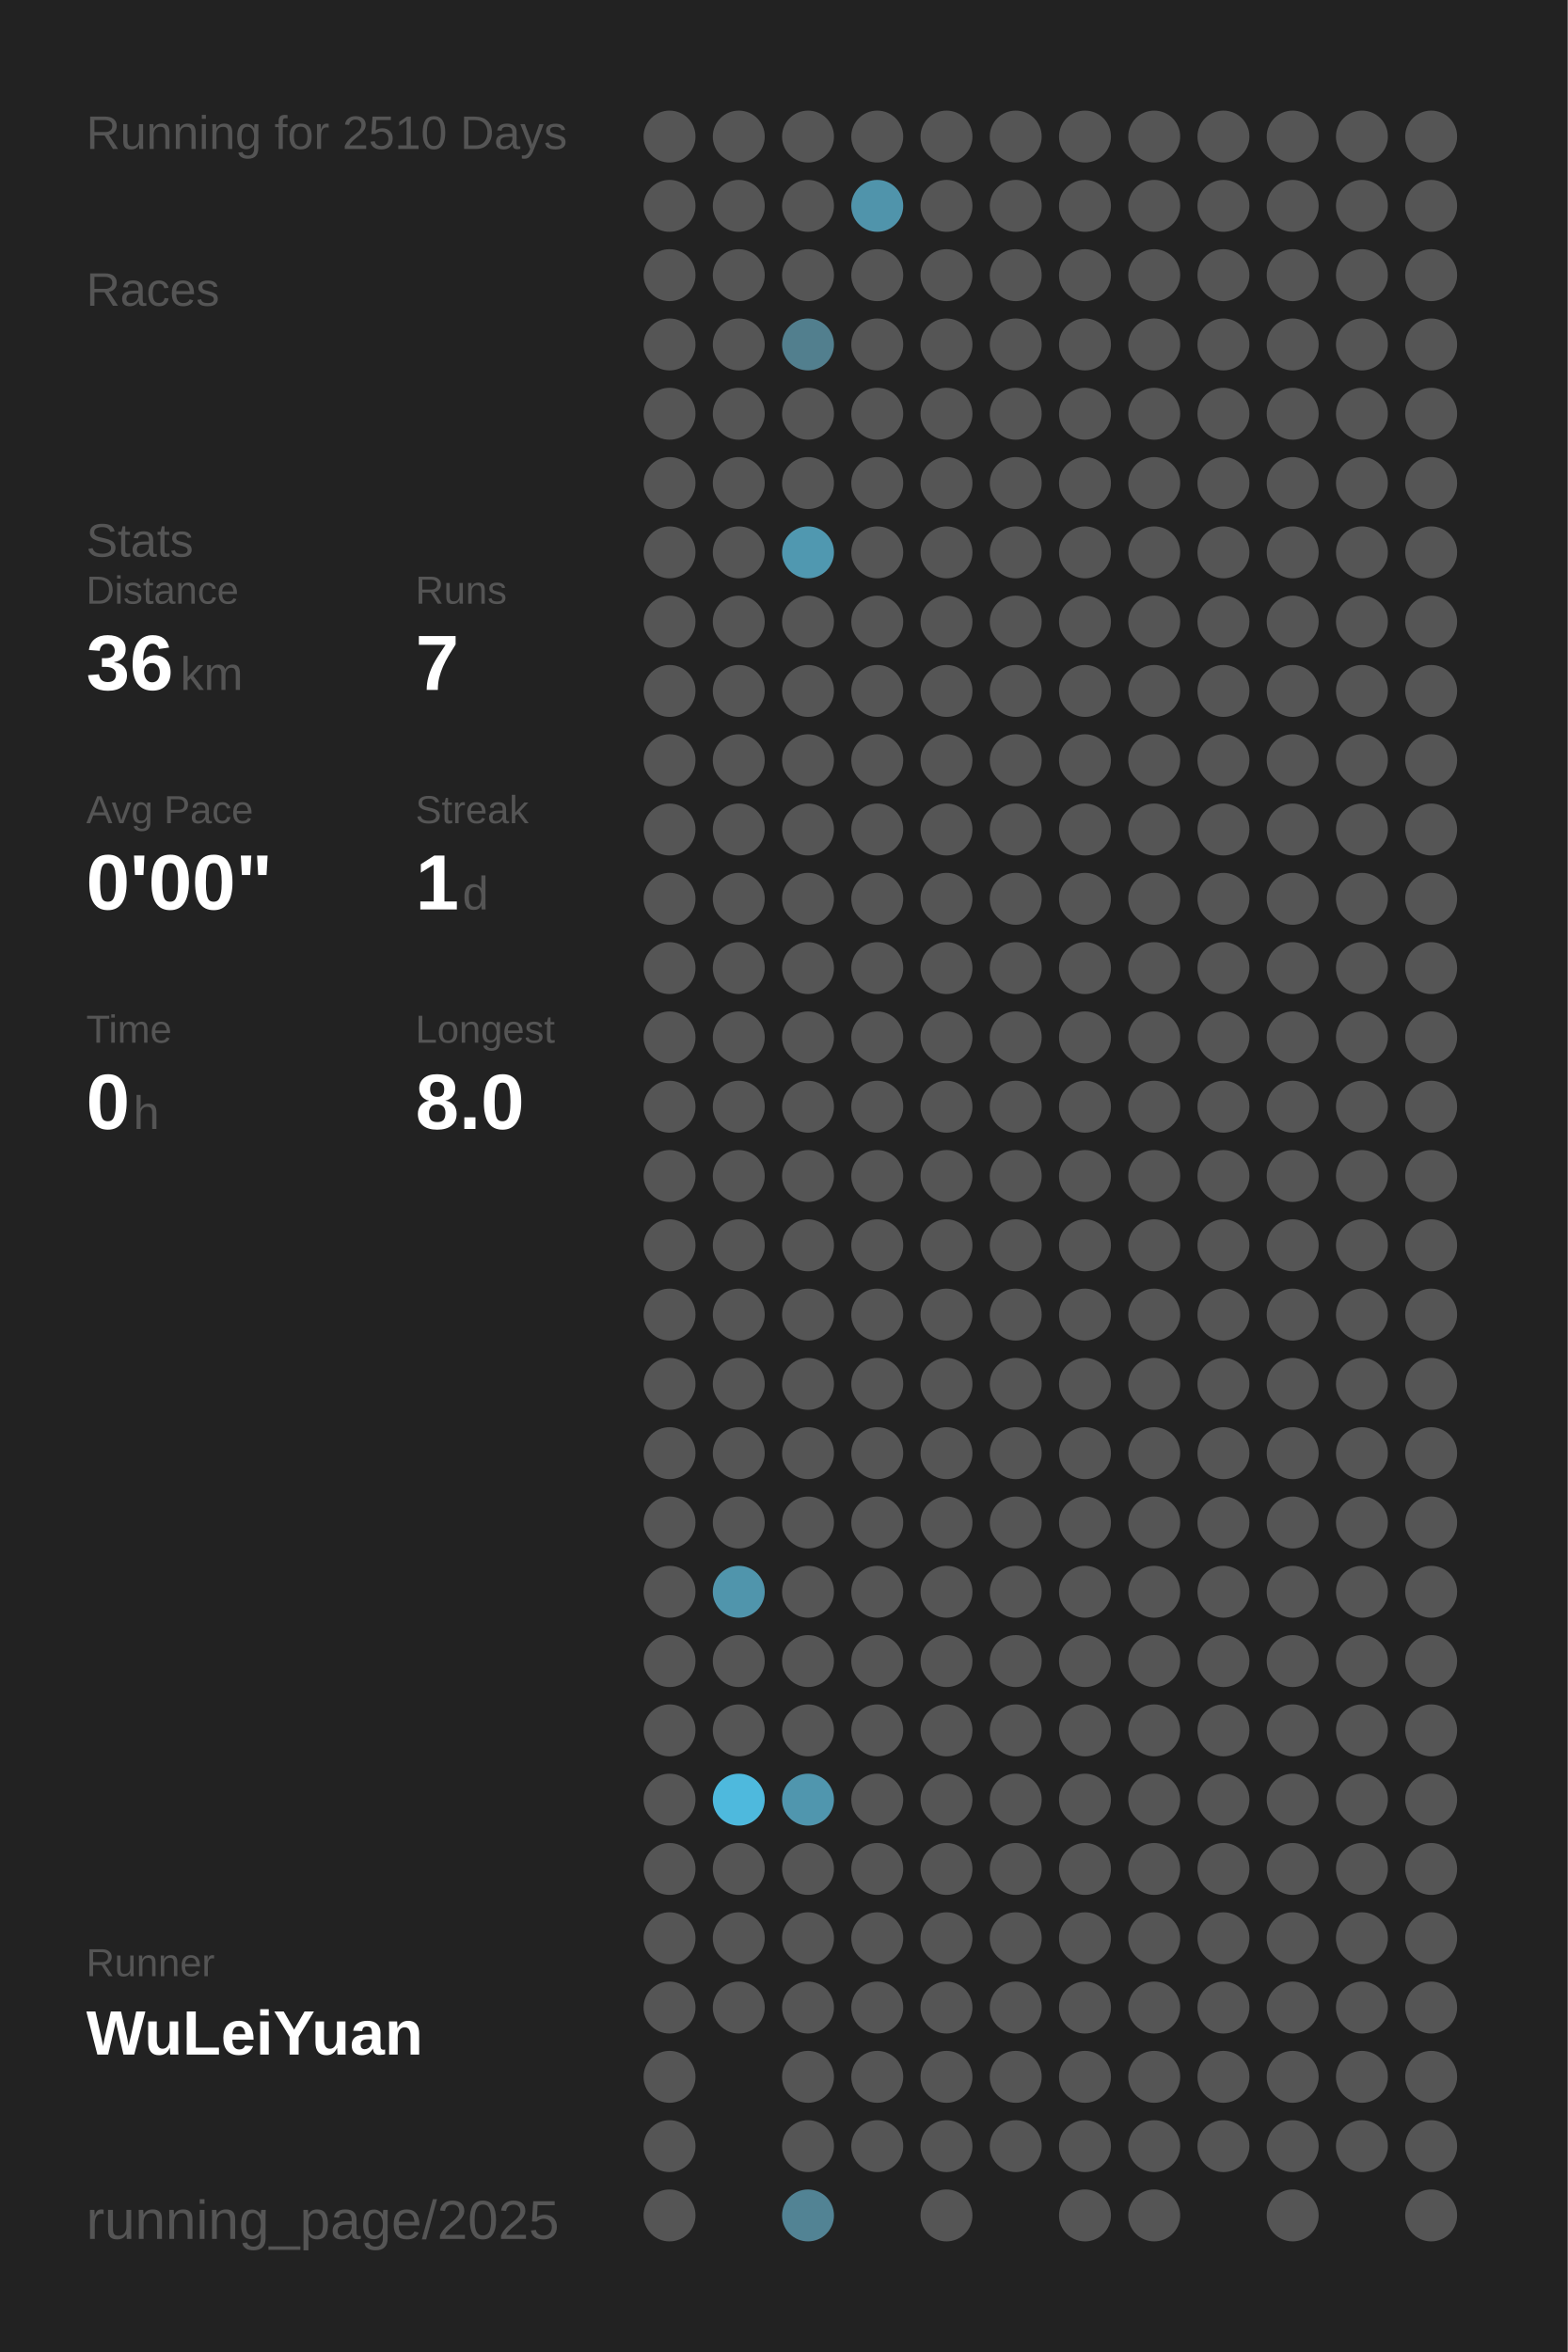
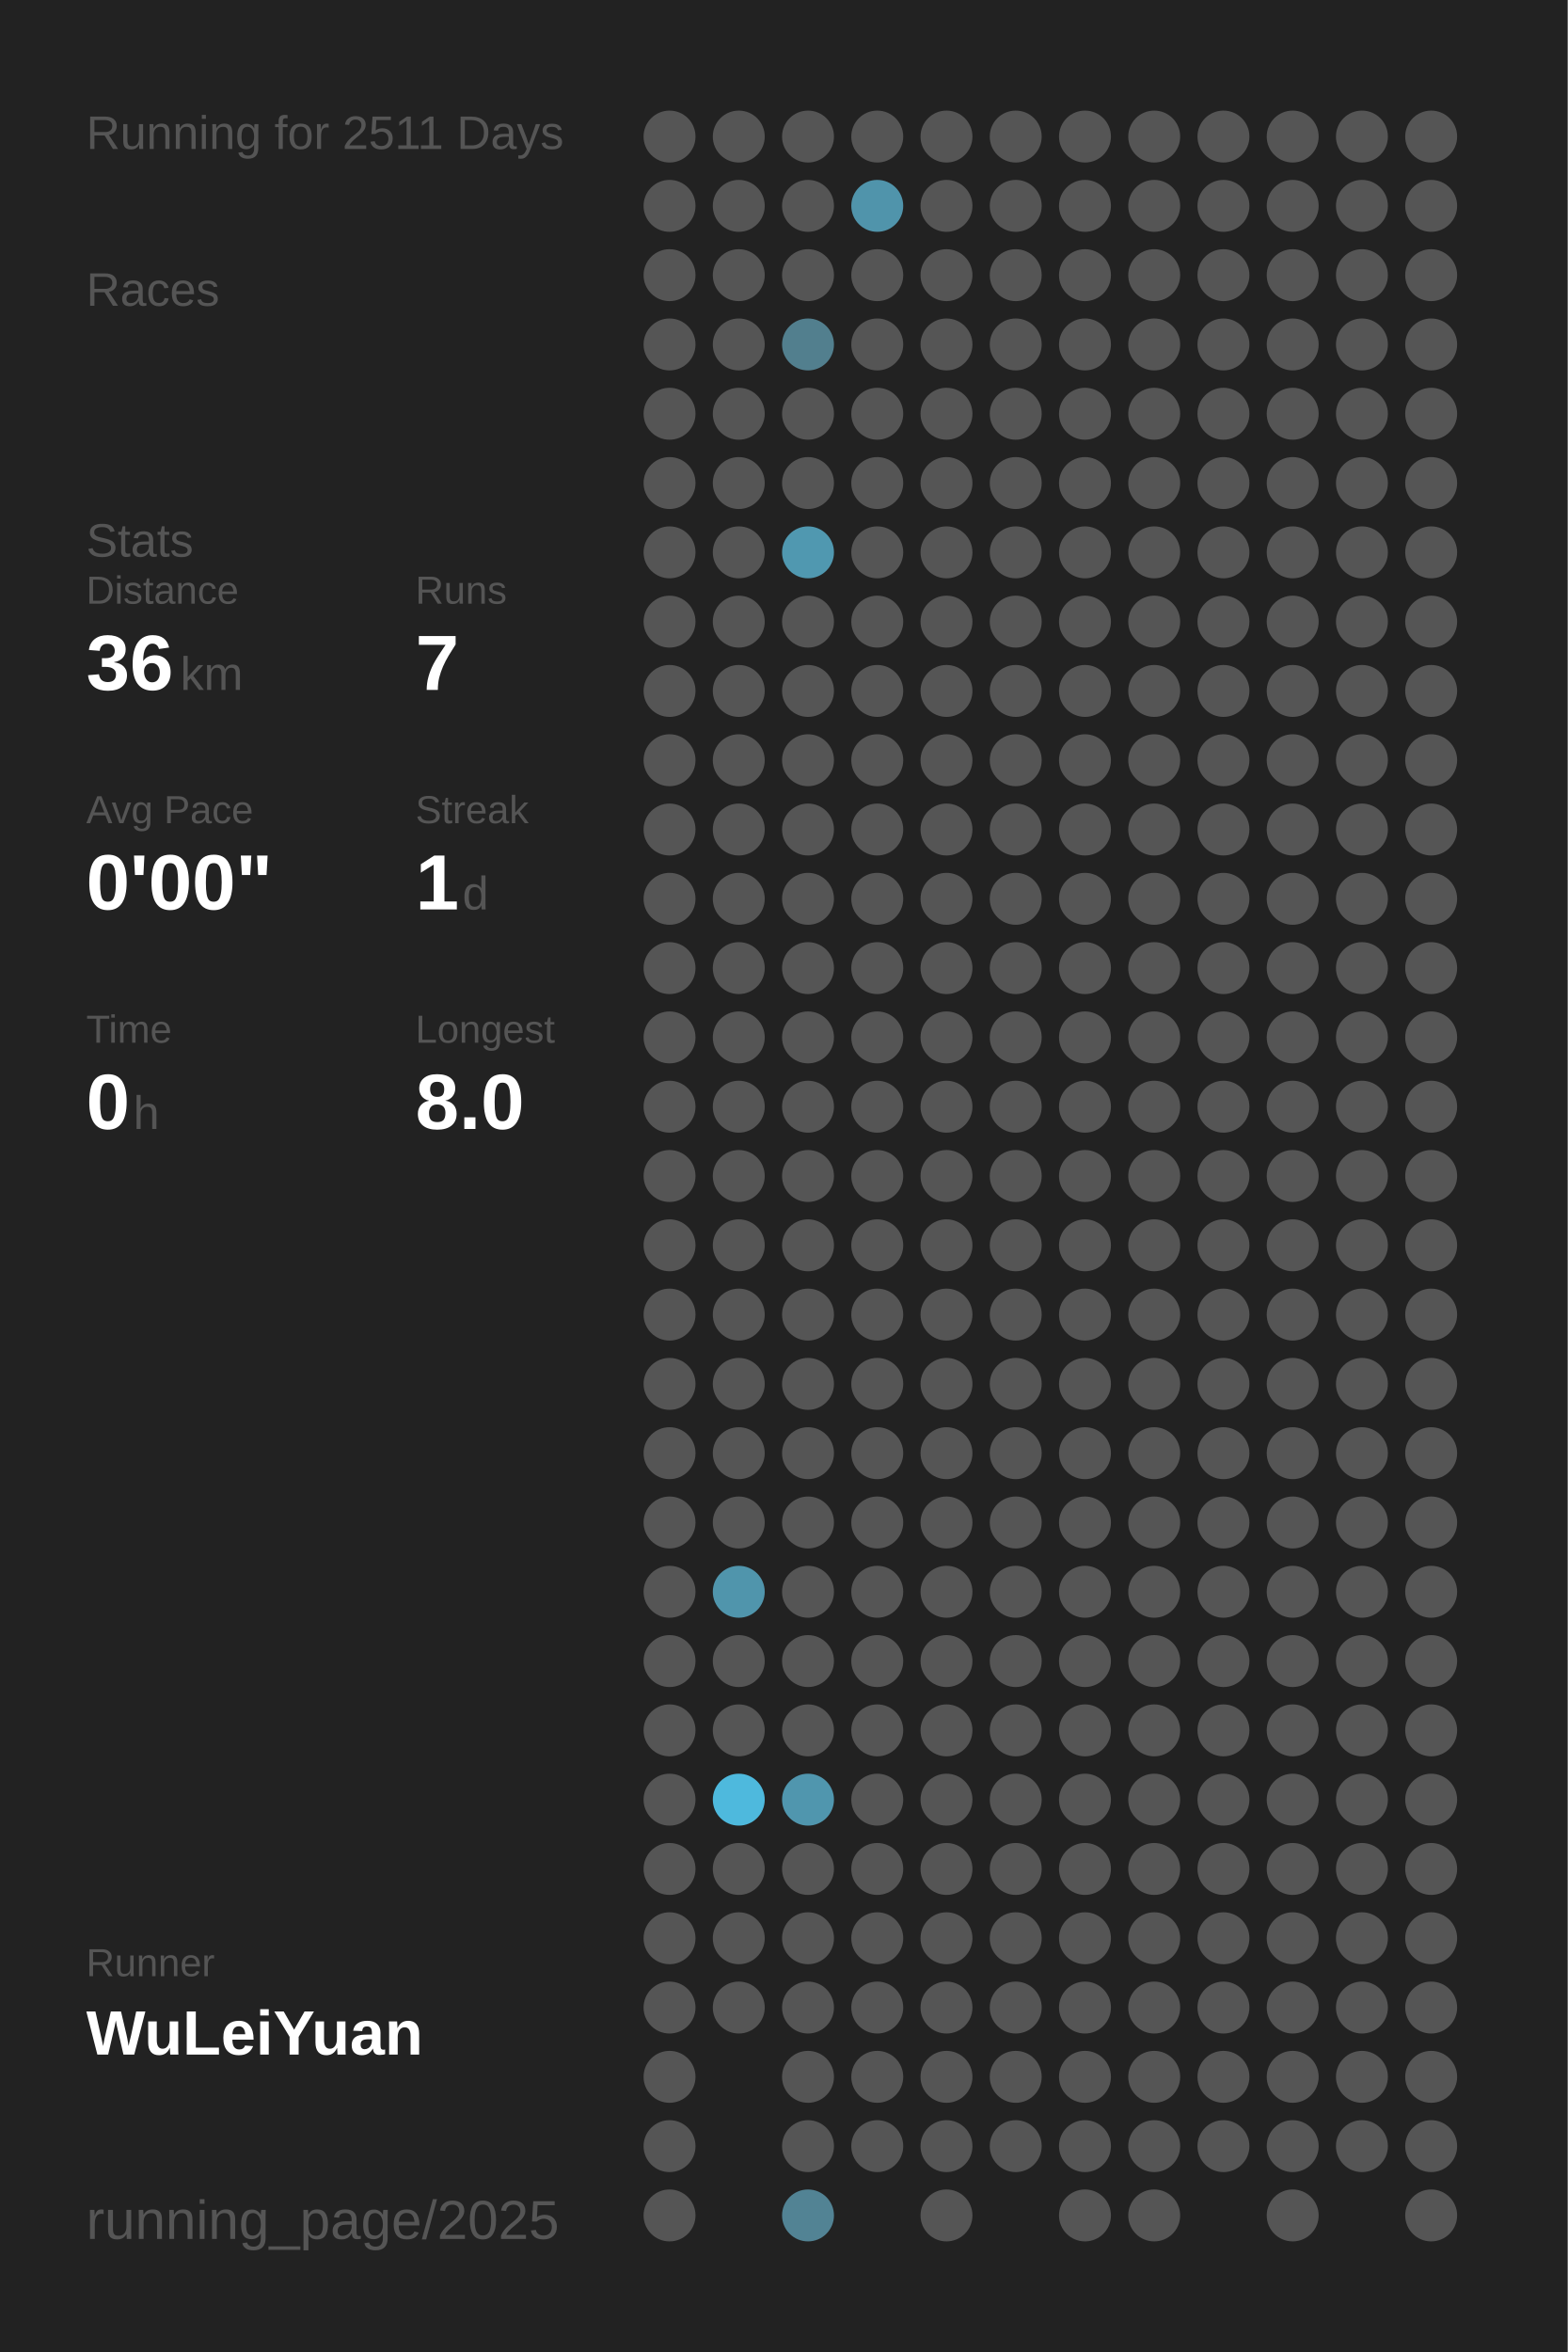
<svg xmlns="http://www.w3.org/2000/svg" baseProfile="full" height="300mm" version="1.1" viewBox="0,0,200,300" width="200mm">
  <defs />
  <rect fill="#222222" height="300" width="200" x="0" y="0" />
-   <text fill="#555555" style="font-size:6px; font-family:Arial;" x="11" y="19">Running for 2510 Days</text>
+   <text fill="#555555" style="font-size:6px; font-family:Arial;" x="11" y="19">Running for 2511 Days</text>
  <text fill="#555555" style="font-size:6px; font-family:Arial;" x="11" y="39">Races</text>
  <text fill="#555555" style="font-size:6px; font-family:Arial;" x="11" y="71">Stats</text>
  <text fill="#555555" style="font-size:5px; font-family:Arial;" x="11" y="77">Distance</text>
  <text fill="#FFFFFF" style="font-size:10px; font-family:Arial; font-weight:bold;" x="11" y="88">36</text>
  <text fill="#555555" style="font-size:6px; font-family:Arial;" x="23" y="88">km</text>
  <text fill="#555555" style="font-size:5px; font-family:Arial;" x="53" y="77">Runs</text>
  <text fill="#FFFFFF" style="font-size:10px; font-family:Arial; font-weight:bold;" x="53" y="88">7</text>
  <text fill="#555555" style="font-size:5px; font-family:Arial;" x="11" y="105">Avg Pace</text>
  <text fill="#FFFFFF" style="font-size:10px; font-family:Arial; font-weight:bold;" x="11" y="116">0'00"</text>
  <text fill="#555555" style="font-size:5px; font-family:Arial;" x="53" y="105">Streak</text>
  <text fill="#FFFFFF" style="font-size:10px; font-family:Arial; font-weight:bold;" x="53" y="116">1</text>
  <text fill="#555555" style="font-size:6px; font-family:Arial;" x="59" y="116">d</text>
  <text fill="#555555" style="font-size:5px; font-family:Arial;" x="11" y="133">Time</text>
  <text fill="#FFFFFF" style="font-size:10px; font-family:Arial; font-weight:bold;" x="11" y="144">0</text>
  <text fill="#555555" style="font-size:6px; font-family:Arial;" x="17" y="144">h</text>
  <text fill="#555555" style="font-size:5px; font-family:Arial;" x="53" y="133">Longest</text>
  <text fill="#FFFFFF" style="font-size:10px; font-family:Arial; font-weight:bold;" x="53" y="144">8.0</text>
  <text fill="#555555" style="font-size:5px; font-family:Arial;" x="11" y="252.065">Runner</text>
  <text fill="#FFFFFF" style="font-size:8px; font-family:Arial; font-weight:bold;" x="11" y="262.065">WuLeiYuan</text>
  <text fill="#555555" style="font-size:7px; font-family:Arial;" x="11" y="285.581">running_page/2025</text>
  <circle cx="85.417" cy="17.419" fill="#555555" r="3.312" />
  <circle cx="85.417" cy="26.258" fill="#555555" r="3.312" />
  <circle cx="85.417" cy="35.097" fill="#555555" r="3.312" />
  <circle cx="85.417" cy="43.935" fill="#555555" r="3.312" />
  <circle cx="85.417" cy="52.774" fill="#555555" r="3.312" />
  <circle cx="85.417" cy="61.613" fill="#555555" r="3.312" />
  <circle cx="85.417" cy="70.452" fill="#555555" r="3.312" />
  <circle cx="85.417" cy="79.29" fill="#555555" r="3.312" />
  <circle cx="85.417" cy="88.129" fill="#555555" r="3.312" />
  <circle cx="85.417" cy="96.968" fill="#555555" r="3.312" />
  <circle cx="85.417" cy="105.806" fill="#555555" r="3.312" />
  <circle cx="85.417" cy="114.645" fill="#555555" r="3.312" />
  <circle cx="85.417" cy="123.484" fill="#555555" r="3.312" />
  <circle cx="85.417" cy="132.323" fill="#555555" r="3.312" />
  <circle cx="85.417" cy="141.161" fill="#555555" r="3.312" />
  <circle cx="85.417" cy="150" fill="#555555" r="3.312" />
  <circle cx="85.417" cy="158.839" fill="#555555" r="3.312" />
  <circle cx="85.417" cy="167.677" fill="#555555" r="3.312" />
  <circle cx="85.417" cy="176.516" fill="#555555" r="3.312" />
  <circle cx="85.417" cy="185.355" fill="#555555" r="3.312" />
  <circle cx="85.417" cy="194.194" fill="#555555" r="3.312" />
  <circle cx="85.417" cy="203.032" fill="#555555" r="3.312" />
  <circle cx="85.417" cy="211.871" fill="#555555" r="3.312" />
  <circle cx="85.417" cy="220.71" fill="#555555" r="3.312" />
  <circle cx="85.417" cy="229.548" fill="#555555" r="3.312" />
  <circle cx="85.417" cy="238.387" fill="#555555" r="3.312" />
  <circle cx="85.417" cy="247.226" fill="#555555" r="3.312" />
  <circle cx="85.417" cy="256.065" fill="#555555" r="3.312" />
  <circle cx="85.417" cy="264.903" fill="#555555" r="3.312" />
  <circle cx="85.417" cy="273.742" fill="#555555" r="3.312" />
  <circle cx="85.417" cy="282.581" fill="#555555" r="3.312" />
  <circle cx="94.25" cy="17.419" fill="#555555" r="3.312" />
  <circle cx="94.25" cy="26.258" fill="#555555" r="3.312" />
  <circle cx="94.25" cy="35.097" fill="#555555" r="3.312" />
  <circle cx="94.25" cy="43.935" fill="#555555" r="3.312" />
  <circle cx="94.25" cy="52.774" fill="#555555" r="3.312" />
  <circle cx="94.25" cy="61.613" fill="#555555" r="3.312" />
  <circle cx="94.25" cy="70.452" fill="#555555" r="3.312" />
  <circle cx="94.25" cy="79.29" fill="#555555" r="3.312" />
  <circle cx="94.25" cy="88.129" fill="#555555" r="3.312" />
  <circle cx="94.25" cy="96.968" fill="#555555" r="3.312" />
  <circle cx="94.25" cy="105.806" fill="#555555" r="3.312" />
  <circle cx="94.25" cy="114.645" fill="#555555" r="3.312" />
  <circle cx="94.25" cy="123.484" fill="#555555" r="3.312" />
  <circle cx="94.25" cy="132.323" fill="#555555" r="3.312" />
  <circle cx="94.25" cy="141.161" fill="#555555" r="3.312" />
  <circle cx="94.25" cy="150" fill="#555555" r="3.312" />
  <circle cx="94.25" cy="158.839" fill="#555555" r="3.312" />
  <circle cx="94.25" cy="167.677" fill="#555555" r="3.312" />
  <circle cx="94.25" cy="176.516" fill="#555555" r="3.312" />
  <circle cx="94.25" cy="185.355" fill="#555555" r="3.312" />
  <circle cx="94.25" cy="194.194" fill="#555555" r="3.312" />
  <circle cx="94.25" cy="203.032" fill="#5095ac" r="3.312" />
  <circle cx="94.25" cy="211.871" fill="#555555" r="3.312" />
  <circle cx="94.25" cy="220.71" fill="#555555" r="3.312" />
  <circle cx="94.25" cy="229.548" fill="#4eb9dd" r="3.312" />
  <circle cx="94.25" cy="238.387" fill="#555555" r="3.312" />
  <circle cx="94.25" cy="247.226" fill="#555555" r="3.312" />
  <circle cx="94.25" cy="256.065" fill="#555555" r="3.312" />
  <circle cx="103.083" cy="17.419" fill="#555555" r="3.312" />
  <circle cx="103.083" cy="26.258" fill="#555555" r="3.312" />
  <circle cx="103.083" cy="35.097" fill="#555555" r="3.312" />
  <circle cx="103.083" cy="43.935" fill="#527f8e" r="3.312" />
  <circle cx="103.083" cy="52.774" fill="#555555" r="3.312" />
  <circle cx="103.083" cy="61.613" fill="#555555" r="3.312" />
  <circle cx="103.083" cy="70.452" fill="#5098b0" r="3.312" />
  <circle cx="103.083" cy="79.29" fill="#555555" r="3.312" />
  <circle cx="103.083" cy="88.129" fill="#555555" r="3.312" />
  <circle cx="103.083" cy="96.968" fill="#555555" r="3.312" />
  <circle cx="103.083" cy="105.806" fill="#555555" r="3.312" />
  <circle cx="103.083" cy="114.645" fill="#555555" r="3.312" />
  <circle cx="103.083" cy="123.484" fill="#555555" r="3.312" />
  <circle cx="103.083" cy="132.323" fill="#555555" r="3.312" />
  <circle cx="103.083" cy="141.161" fill="#555555" r="3.312" />
  <circle cx="103.083" cy="150" fill="#555555" r="3.312" />
  <circle cx="103.083" cy="158.839" fill="#555555" r="3.312" />
  <circle cx="103.083" cy="167.677" fill="#555555" r="3.312" />
  <circle cx="103.083" cy="176.516" fill="#555555" r="3.312" />
  <circle cx="103.083" cy="185.355" fill="#555555" r="3.312" />
  <circle cx="103.083" cy="194.194" fill="#555555" r="3.312" />
  <circle cx="103.083" cy="203.032" fill="#555555" r="3.312" />
  <circle cx="103.083" cy="211.871" fill="#555555" r="3.312" />
  <circle cx="103.083" cy="220.71" fill="#555555" r="3.312" />
  <circle cx="103.083" cy="229.548" fill="#5096ae" r="3.312" />
  <circle cx="103.083" cy="238.387" fill="#555555" r="3.312" />
  <circle cx="103.083" cy="247.226" fill="#555555" r="3.312" />
  <circle cx="103.083" cy="256.065" fill="#555555" r="3.312" />
  <circle cx="103.083" cy="264.903" fill="#555555" r="3.312" />
  <circle cx="103.083" cy="273.742" fill="#555555" r="3.312" />
  <circle cx="103.083" cy="282.581" fill="#528394" r="3.312" />
  <circle cx="111.917" cy="17.419" fill="#555555" r="3.312" />
  <circle cx="111.917" cy="26.258" fill="#5094ab" r="3.312" />
  <circle cx="111.917" cy="35.097" fill="#555555" r="3.312" />
  <circle cx="111.917" cy="43.935" fill="#555555" r="3.312" />
  <circle cx="111.917" cy="52.774" fill="#555555" r="3.312" />
  <circle cx="111.917" cy="61.613" fill="#555555" r="3.312" />
  <circle cx="111.917" cy="70.452" fill="#555555" r="3.312" />
  <circle cx="111.917" cy="79.29" fill="#555555" r="3.312" />
  <circle cx="111.917" cy="88.129" fill="#555555" r="3.312" />
  <circle cx="111.917" cy="96.968" fill="#555555" r="3.312" />
  <circle cx="111.917" cy="105.806" fill="#555555" r="3.312" />
  <circle cx="111.917" cy="114.645" fill="#555555" r="3.312" />
  <circle cx="111.917" cy="123.484" fill="#555555" r="3.312" />
  <circle cx="111.917" cy="132.323" fill="#555555" r="3.312" />
  <circle cx="111.917" cy="141.161" fill="#555555" r="3.312" />
  <circle cx="111.917" cy="150" fill="#555555" r="3.312" />
  <circle cx="111.917" cy="158.839" fill="#555555" r="3.312" />
  <circle cx="111.917" cy="167.677" fill="#555555" r="3.312" />
  <circle cx="111.917" cy="176.516" fill="#555555" r="3.312" />
  <circle cx="111.917" cy="185.355" fill="#555555" r="3.312" />
  <circle cx="111.917" cy="194.194" fill="#555555" r="3.312" />
  <circle cx="111.917" cy="203.032" fill="#555555" r="3.312" />
  <circle cx="111.917" cy="211.871" fill="#555555" r="3.312" />
  <circle cx="111.917" cy="220.71" fill="#555555" r="3.312" />
  <circle cx="111.917" cy="229.548" fill="#555555" r="3.312" />
  <circle cx="111.917" cy="238.387" fill="#555555" r="3.312" />
  <circle cx="111.917" cy="247.226" fill="#555555" r="3.312" />
  <circle cx="111.917" cy="256.065" fill="#555555" r="3.312" />
  <circle cx="111.917" cy="264.903" fill="#555555" r="3.312" />
  <circle cx="111.917" cy="273.742" fill="#555555" r="3.312" />
  <circle cx="120.75" cy="17.419" fill="#555555" r="3.312" />
  <circle cx="120.75" cy="26.258" fill="#555555" r="3.312" />
  <circle cx="120.75" cy="35.097" fill="#555555" r="3.312" />
  <circle cx="120.75" cy="43.935" fill="#555555" r="3.312" />
  <circle cx="120.75" cy="52.774" fill="#555555" r="3.312" />
  <circle cx="120.75" cy="61.613" fill="#555555" r="3.312" />
  <circle cx="120.75" cy="70.452" fill="#555555" r="3.312" />
  <circle cx="120.75" cy="79.29" fill="#555555" r="3.312" />
  <circle cx="120.75" cy="88.129" fill="#555555" r="3.312" />
  <circle cx="120.75" cy="96.968" fill="#555555" r="3.312" />
  <circle cx="120.75" cy="105.806" fill="#555555" r="3.312" />
  <circle cx="120.75" cy="114.645" fill="#555555" r="3.312" />
  <circle cx="120.75" cy="123.484" fill="#555555" r="3.312" />
  <circle cx="120.75" cy="132.323" fill="#555555" r="3.312" />
  <circle cx="120.75" cy="141.161" fill="#555555" r="3.312" />
  <circle cx="120.75" cy="150" fill="#555555" r="3.312" />
  <circle cx="120.75" cy="158.839" fill="#555555" r="3.312" />
  <circle cx="120.75" cy="167.677" fill="#555555" r="3.312" />
  <circle cx="120.75" cy="176.516" fill="#555555" r="3.312" />
  <circle cx="120.75" cy="185.355" fill="#555555" r="3.312" />
  <circle cx="120.75" cy="194.194" fill="#555555" r="3.312" />
  <circle cx="120.75" cy="203.032" fill="#555555" r="3.312" />
  <circle cx="120.75" cy="211.871" fill="#555555" r="3.312" />
  <circle cx="120.75" cy="220.71" fill="#555555" r="3.312" />
  <circle cx="120.75" cy="229.548" fill="#555555" r="3.312" />
  <circle cx="120.75" cy="238.387" fill="#555555" r="3.312" />
  <circle cx="120.75" cy="247.226" fill="#555555" r="3.312" />
  <circle cx="120.75" cy="256.065" fill="#555555" r="3.312" />
  <circle cx="120.75" cy="264.903" fill="#555555" r="3.312" />
  <circle cx="120.75" cy="273.742" fill="#555555" r="3.312" />
  <circle cx="120.75" cy="282.581" fill="#555555" r="3.312" />
  <circle cx="129.583" cy="17.419" fill="#555555" r="3.312" />
  <circle cx="129.583" cy="26.258" fill="#555555" r="3.312" />
  <circle cx="129.583" cy="35.097" fill="#555555" r="3.312" />
  <circle cx="129.583" cy="43.935" fill="#555555" r="3.312" />
  <circle cx="129.583" cy="52.774" fill="#555555" r="3.312" />
  <circle cx="129.583" cy="61.613" fill="#555555" r="3.312" />
  <circle cx="129.583" cy="70.452" fill="#555555" r="3.312" />
  <circle cx="129.583" cy="79.29" fill="#555555" r="3.312" />
  <circle cx="129.583" cy="88.129" fill="#555555" r="3.312" />
  <circle cx="129.583" cy="96.968" fill="#555555" r="3.312" />
  <circle cx="129.583" cy="105.806" fill="#555555" r="3.312" />
  <circle cx="129.583" cy="114.645" fill="#555555" r="3.312" />
  <circle cx="129.583" cy="123.484" fill="#555555" r="3.312" />
  <circle cx="129.583" cy="132.323" fill="#555555" r="3.312" />
  <circle cx="129.583" cy="141.161" fill="#555555" r="3.312" />
  <circle cx="129.583" cy="150" fill="#555555" r="3.312" />
  <circle cx="129.583" cy="158.839" fill="#555555" r="3.312" />
  <circle cx="129.583" cy="167.677" fill="#555555" r="3.312" />
  <circle cx="129.583" cy="176.516" fill="#555555" r="3.312" />
  <circle cx="129.583" cy="185.355" fill="#555555" r="3.312" />
  <circle cx="129.583" cy="194.194" fill="#555555" r="3.312" />
  <circle cx="129.583" cy="203.032" fill="#555555" r="3.312" />
  <circle cx="129.583" cy="211.871" fill="#555555" r="3.312" />
  <circle cx="129.583" cy="220.71" fill="#555555" r="3.312" />
  <circle cx="129.583" cy="229.548" fill="#555555" r="3.312" />
  <circle cx="129.583" cy="238.387" fill="#555555" r="3.312" />
  <circle cx="129.583" cy="247.226" fill="#555555" r="3.312" />
  <circle cx="129.583" cy="256.065" fill="#555555" r="3.312" />
  <circle cx="129.583" cy="264.903" fill="#555555" r="3.312" />
  <circle cx="129.583" cy="273.742" fill="#555555" r="3.312" />
  <circle cx="138.417" cy="17.419" fill="#555555" r="3.312" />
  <circle cx="138.417" cy="26.258" fill="#555555" r="3.312" />
  <circle cx="138.417" cy="35.097" fill="#555555" r="3.312" />
  <circle cx="138.417" cy="43.935" fill="#555555" r="3.312" />
  <circle cx="138.417" cy="52.774" fill="#555555" r="3.312" />
  <circle cx="138.417" cy="61.613" fill="#555555" r="3.312" />
  <circle cx="138.417" cy="70.452" fill="#555555" r="3.312" />
  <circle cx="138.417" cy="79.29" fill="#555555" r="3.312" />
  <circle cx="138.417" cy="88.129" fill="#555555" r="3.312" />
  <circle cx="138.417" cy="96.968" fill="#555555" r="3.312" />
  <circle cx="138.417" cy="105.806" fill="#555555" r="3.312" />
  <circle cx="138.417" cy="114.645" fill="#555555" r="3.312" />
  <circle cx="138.417" cy="123.484" fill="#555555" r="3.312" />
  <circle cx="138.417" cy="132.323" fill="#555555" r="3.312" />
  <circle cx="138.417" cy="141.161" fill="#555555" r="3.312" />
  <circle cx="138.417" cy="150" fill="#555555" r="3.312" />
  <circle cx="138.417" cy="158.839" fill="#555555" r="3.312" />
  <circle cx="138.417" cy="167.677" fill="#555555" r="3.312" />
  <circle cx="138.417" cy="176.516" fill="#555555" r="3.312" />
  <circle cx="138.417" cy="185.355" fill="#555555" r="3.312" />
  <circle cx="138.417" cy="194.194" fill="#555555" r="3.312" />
  <circle cx="138.417" cy="203.032" fill="#555555" r="3.312" />
  <circle cx="138.417" cy="211.871" fill="#555555" r="3.312" />
  <circle cx="138.417" cy="220.71" fill="#555555" r="3.312" />
  <circle cx="138.417" cy="229.548" fill="#555555" r="3.312" />
  <circle cx="138.417" cy="238.387" fill="#555555" r="3.312" />
  <circle cx="138.417" cy="247.226" fill="#555555" r="3.312" />
  <circle cx="138.417" cy="256.065" fill="#555555" r="3.312" />
  <circle cx="138.417" cy="264.903" fill="#555555" r="3.312" />
  <circle cx="138.417" cy="273.742" fill="#555555" r="3.312" />
  <circle cx="138.417" cy="282.581" fill="#555555" r="3.312" />
  <circle cx="147.25" cy="17.419" fill="#555555" r="3.312" />
  <circle cx="147.25" cy="26.258" fill="#555555" r="3.312" />
  <circle cx="147.25" cy="35.097" fill="#555555" r="3.312" />
  <circle cx="147.25" cy="43.935" fill="#555555" r="3.312" />
  <circle cx="147.25" cy="52.774" fill="#555555" r="3.312" />
  <circle cx="147.25" cy="61.613" fill="#555555" r="3.312" />
  <circle cx="147.25" cy="70.452" fill="#555555" r="3.312" />
  <circle cx="147.25" cy="79.29" fill="#555555" r="3.312" />
  <circle cx="147.25" cy="88.129" fill="#555555" r="3.312" />
  <circle cx="147.25" cy="96.968" fill="#555555" r="3.312" />
  <circle cx="147.25" cy="105.806" fill="#555555" r="3.312" />
  <circle cx="147.25" cy="114.645" fill="#555555" r="3.312" />
  <circle cx="147.25" cy="123.484" fill="#555555" r="3.312" />
  <circle cx="147.25" cy="132.323" fill="#555555" r="3.312" />
  <circle cx="147.25" cy="141.161" fill="#555555" r="3.312" />
  <circle cx="147.25" cy="150" fill="#555555" r="3.312" />
  <circle cx="147.25" cy="158.839" fill="#555555" r="3.312" />
  <circle cx="147.25" cy="167.677" fill="#555555" r="3.312" />
  <circle cx="147.25" cy="176.516" fill="#555555" r="3.312" />
  <circle cx="147.25" cy="185.355" fill="#555555" r="3.312" />
  <circle cx="147.25" cy="194.194" fill="#555555" r="3.312" />
  <circle cx="147.25" cy="203.032" fill="#555555" r="3.312" />
  <circle cx="147.25" cy="211.871" fill="#555555" r="3.312" />
  <circle cx="147.25" cy="220.71" fill="#555555" r="3.312" />
  <circle cx="147.25" cy="229.548" fill="#555555" r="3.312" />
  <circle cx="147.25" cy="238.387" fill="#555555" r="3.312" />
  <circle cx="147.25" cy="247.226" fill="#555555" r="3.312" />
  <circle cx="147.25" cy="256.065" fill="#555555" r="3.312" />
  <circle cx="147.25" cy="264.903" fill="#555555" r="3.312" />
  <circle cx="147.25" cy="273.742" fill="#555555" r="3.312" />
  <circle cx="147.25" cy="282.581" fill="#555555" r="3.312" />
  <circle cx="156.083" cy="17.419" fill="#555555" r="3.312" />
  <circle cx="156.083" cy="26.258" fill="#555555" r="3.312" />
  <circle cx="156.083" cy="35.097" fill="#555555" r="3.312" />
  <circle cx="156.083" cy="43.935" fill="#555555" r="3.312" />
  <circle cx="156.083" cy="52.774" fill="#555555" r="3.312" />
  <circle cx="156.083" cy="61.613" fill="#555555" r="3.312" />
  <circle cx="156.083" cy="70.452" fill="#555555" r="3.312" />
  <circle cx="156.083" cy="79.29" fill="#555555" r="3.312" />
  <circle cx="156.083" cy="88.129" fill="#555555" r="3.312" />
  <circle cx="156.083" cy="96.968" fill="#555555" r="3.312" />
  <circle cx="156.083" cy="105.806" fill="#555555" r="3.312" />
  <circle cx="156.083" cy="114.645" fill="#555555" r="3.312" />
  <circle cx="156.083" cy="123.484" fill="#555555" r="3.312" />
  <circle cx="156.083" cy="132.323" fill="#555555" r="3.312" />
  <circle cx="156.083" cy="141.161" fill="#555555" r="3.312" />
  <circle cx="156.083" cy="150" fill="#555555" r="3.312" />
  <circle cx="156.083" cy="158.839" fill="#555555" r="3.312" />
  <circle cx="156.083" cy="167.677" fill="#555555" r="3.312" />
  <circle cx="156.083" cy="176.516" fill="#555555" r="3.312" />
  <circle cx="156.083" cy="185.355" fill="#555555" r="3.312" />
  <circle cx="156.083" cy="194.194" fill="#555555" r="3.312" />
  <circle cx="156.083" cy="203.032" fill="#555555" r="3.312" />
  <circle cx="156.083" cy="211.871" fill="#555555" r="3.312" />
  <circle cx="156.083" cy="220.71" fill="#555555" r="3.312" />
  <circle cx="156.083" cy="229.548" fill="#555555" r="3.312" />
  <circle cx="156.083" cy="238.387" fill="#555555" r="3.312" />
  <circle cx="156.083" cy="247.226" fill="#555555" r="3.312" />
  <circle cx="156.083" cy="256.065" fill="#555555" r="3.312" />
  <circle cx="156.083" cy="264.903" fill="#555555" r="3.312" />
  <circle cx="156.083" cy="273.742" fill="#555555" r="3.312" />
  <circle cx="164.917" cy="17.419" fill="#555555" r="3.312" />
  <circle cx="164.917" cy="26.258" fill="#555555" r="3.312" />
  <circle cx="164.917" cy="35.097" fill="#555555" r="3.312" />
  <circle cx="164.917" cy="43.935" fill="#555555" r="3.312" />
  <circle cx="164.917" cy="52.774" fill="#555555" r="3.312" />
  <circle cx="164.917" cy="61.613" fill="#555555" r="3.312" />
  <circle cx="164.917" cy="70.452" fill="#555555" r="3.312" />
  <circle cx="164.917" cy="79.29" fill="#555555" r="3.312" />
  <circle cx="164.917" cy="88.129" fill="#555555" r="3.312" />
  <circle cx="164.917" cy="96.968" fill="#555555" r="3.312" />
  <circle cx="164.917" cy="105.806" fill="#555555" r="3.312" />
  <circle cx="164.917" cy="114.645" fill="#555555" r="3.312" />
  <circle cx="164.917" cy="123.484" fill="#555555" r="3.312" />
  <circle cx="164.917" cy="132.323" fill="#555555" r="3.312" />
  <circle cx="164.917" cy="141.161" fill="#555555" r="3.312" />
  <circle cx="164.917" cy="150" fill="#555555" r="3.312" />
  <circle cx="164.917" cy="158.839" fill="#555555" r="3.312" />
  <circle cx="164.917" cy="167.677" fill="#555555" r="3.312" />
  <circle cx="164.917" cy="176.516" fill="#555555" r="3.312" />
  <circle cx="164.917" cy="185.355" fill="#555555" r="3.312" />
  <circle cx="164.917" cy="194.194" fill="#555555" r="3.312" />
  <circle cx="164.917" cy="203.032" fill="#555555" r="3.312" />
  <circle cx="164.917" cy="211.871" fill="#555555" r="3.312" />
  <circle cx="164.917" cy="220.71" fill="#555555" r="3.312" />
  <circle cx="164.917" cy="229.548" fill="#555555" r="3.312" />
  <circle cx="164.917" cy="238.387" fill="#555555" r="3.312" />
  <circle cx="164.917" cy="247.226" fill="#555555" r="3.312" />
  <circle cx="164.917" cy="256.065" fill="#555555" r="3.312" />
  <circle cx="164.917" cy="264.903" fill="#555555" r="3.312" />
  <circle cx="164.917" cy="273.742" fill="#555555" r="3.312" />
  <circle cx="164.917" cy="282.581" fill="#555555" r="3.312" />
  <circle cx="173.75" cy="17.419" fill="#555555" r="3.312" />
  <circle cx="173.75" cy="26.258" fill="#555555" r="3.312" />
  <circle cx="173.75" cy="35.097" fill="#555555" r="3.312" />
  <circle cx="173.75" cy="43.935" fill="#555555" r="3.312" />
  <circle cx="173.75" cy="52.774" fill="#555555" r="3.312" />
  <circle cx="173.75" cy="61.613" fill="#555555" r="3.312" />
  <circle cx="173.75" cy="70.452" fill="#555555" r="3.312" />
  <circle cx="173.75" cy="79.29" fill="#555555" r="3.312" />
  <circle cx="173.75" cy="88.129" fill="#555555" r="3.312" />
  <circle cx="173.75" cy="96.968" fill="#555555" r="3.312" />
  <circle cx="173.75" cy="105.806" fill="#555555" r="3.312" />
  <circle cx="173.75" cy="114.645" fill="#555555" r="3.312" />
  <circle cx="173.75" cy="123.484" fill="#555555" r="3.312" />
  <circle cx="173.75" cy="132.323" fill="#555555" r="3.312" />
  <circle cx="173.75" cy="141.161" fill="#555555" r="3.312" />
  <circle cx="173.75" cy="150" fill="#555555" r="3.312" />
  <circle cx="173.75" cy="158.839" fill="#555555" r="3.312" />
  <circle cx="173.75" cy="167.677" fill="#555555" r="3.312" />
  <circle cx="173.75" cy="176.516" fill="#555555" r="3.312" />
  <circle cx="173.75" cy="185.355" fill="#555555" r="3.312" />
  <circle cx="173.75" cy="194.194" fill="#555555" r="3.312" />
  <circle cx="173.75" cy="203.032" fill="#555555" r="3.312" />
  <circle cx="173.75" cy="211.871" fill="#555555" r="3.312" />
  <circle cx="173.75" cy="220.71" fill="#555555" r="3.312" />
  <circle cx="173.75" cy="229.548" fill="#555555" r="3.312" />
  <circle cx="173.75" cy="238.387" fill="#555555" r="3.312" />
  <circle cx="173.75" cy="247.226" fill="#555555" r="3.312" />
  <circle cx="173.75" cy="256.065" fill="#555555" r="3.312" />
  <circle cx="173.75" cy="264.903" fill="#555555" r="3.312" />
  <circle cx="173.75" cy="273.742" fill="#555555" r="3.312" />
  <circle cx="182.583" cy="17.419" fill="#555555" r="3.312" />
  <circle cx="182.583" cy="26.258" fill="#555555" r="3.312" />
  <circle cx="182.583" cy="35.097" fill="#555555" r="3.312" />
  <circle cx="182.583" cy="43.935" fill="#555555" r="3.312" />
  <circle cx="182.583" cy="52.774" fill="#555555" r="3.312" />
  <circle cx="182.583" cy="61.613" fill="#555555" r="3.312" />
  <circle cx="182.583" cy="70.452" fill="#555555" r="3.312" />
  <circle cx="182.583" cy="79.29" fill="#555555" r="3.312" />
  <circle cx="182.583" cy="88.129" fill="#555555" r="3.312" />
  <circle cx="182.583" cy="96.968" fill="#555555" r="3.312" />
  <circle cx="182.583" cy="105.806" fill="#555555" r="3.312" />
  <circle cx="182.583" cy="114.645" fill="#555555" r="3.312" />
  <circle cx="182.583" cy="123.484" fill="#555555" r="3.312" />
  <circle cx="182.583" cy="132.323" fill="#555555" r="3.312" />
  <circle cx="182.583" cy="141.161" fill="#555555" r="3.312" />
  <circle cx="182.583" cy="150" fill="#555555" r="3.312" />
  <circle cx="182.583" cy="158.839" fill="#555555" r="3.312" />
  <circle cx="182.583" cy="167.677" fill="#555555" r="3.312" />
  <circle cx="182.583" cy="176.516" fill="#555555" r="3.312" />
  <circle cx="182.583" cy="185.355" fill="#555555" r="3.312" />
  <circle cx="182.583" cy="194.194" fill="#555555" r="3.312" />
  <circle cx="182.583" cy="203.032" fill="#555555" r="3.312" />
  <circle cx="182.583" cy="211.871" fill="#555555" r="3.312" />
  <circle cx="182.583" cy="220.71" fill="#555555" r="3.312" />
  <circle cx="182.583" cy="229.548" fill="#555555" r="3.312" />
  <circle cx="182.583" cy="238.387" fill="#555555" r="3.312" />
  <circle cx="182.583" cy="247.226" fill="#555555" r="3.312" />
  <circle cx="182.583" cy="256.065" fill="#555555" r="3.312" />
  <circle cx="182.583" cy="264.903" fill="#555555" r="3.312" />
  <circle cx="182.583" cy="273.742" fill="#555555" r="3.312" />
  <circle cx="182.583" cy="282.581" fill="#555555" r="3.312" />
</svg>
